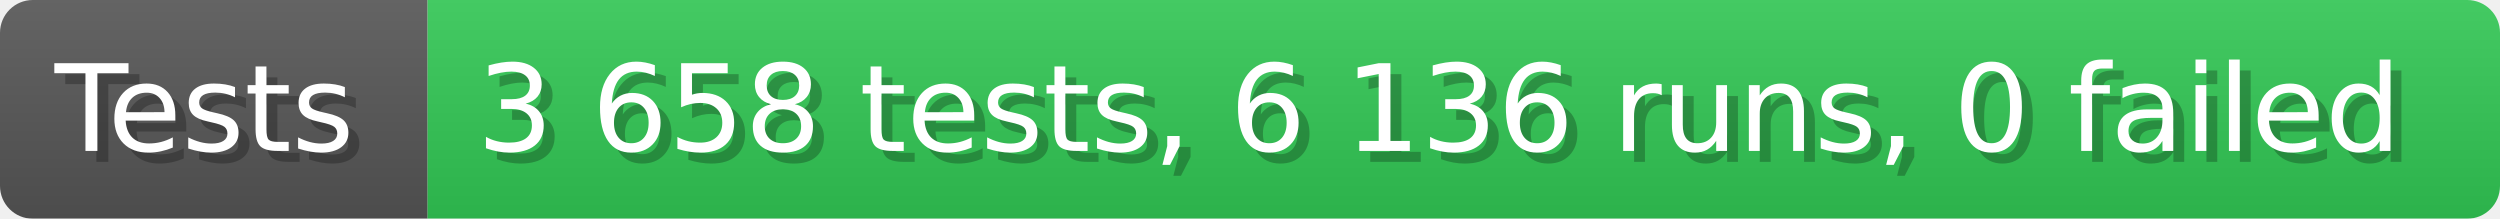
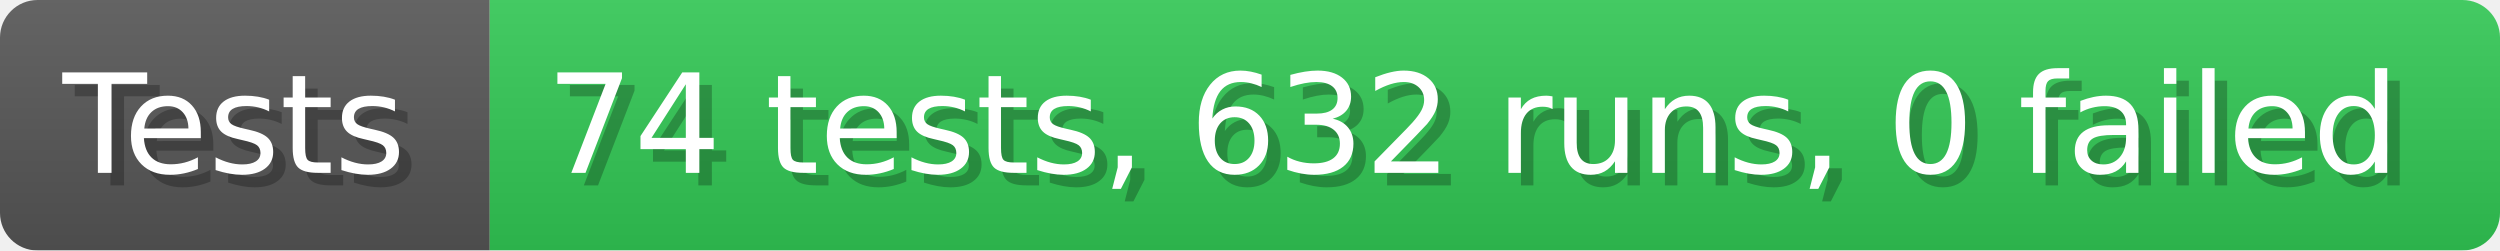
- <svg xmlns="http://www.w3.org/2000/svg" width="228.6" height="20" viewBox="0 0 2286 200" role="img" aria-label="Tests: 3 658 tests, 6 136 runs, 0 failed">
+ <svg xmlns="http://www.w3.org/2000/svg" width="199.6" height="20" viewBox="0 0 1996 200" role="img" aria-label="Tests: 74 tests, 632 runs, 0 failed">
  <linearGradient id="a" x2="0" y2="100%">
    <stop offset="0" stop-opacity=".1" stop-color="#EEE" />
    <stop offset="1" stop-opacity=".1" />
  </linearGradient>
  <mask id="m">
-     <rect width="2286" height="200" rx="30" fill="#FFF" />
+     <rect width="1996" height="200" rx="30" fill="#FFF" />
  </mask>
  <g mask="url(#m)">
    <rect width="391" height="200" fill="#555" />
-     <rect width="1895" height="200" fill="#31c653" x="391" />
-     <rect width="2286" height="200" fill="url(#a)" />
+     <rect width="1605" height="200" fill="#31c653" x="391" />
+     <rect width="1996" height="200" fill="url(#a)" />
  </g>
  <g aria-hidden="true" fill="#fff" text-anchor="start" font-family="Verdana,DejaVu Sans,sans-serif" font-size="110">
    <text x="60" y="148" textLength="291" fill="#000" opacity="0.25">Tests</text>
    <text x="50" y="138" textLength="291">Tests</text>
-     <text x="446" y="148" textLength="1795" fill="#000" opacity="0.25">3 658 tests, 6 136 runs, 0 failed</text>
-     <text x="436" y="138" textLength="1795">3 658 tests, 6 136 runs, 0 failed</text>
+     <text x="446" y="148" textLength="1505" fill="#000" opacity="0.25">74 tests, 632 runs, 0 failed</text>
+     <text x="436" y="138" textLength="1505">74 tests, 632 runs, 0 failed</text>
  </g>
</svg>
